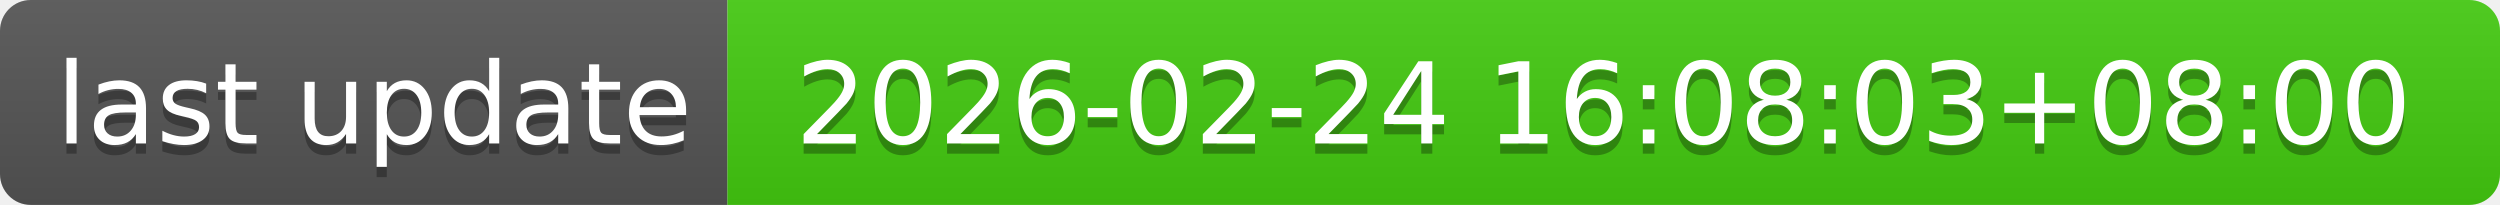
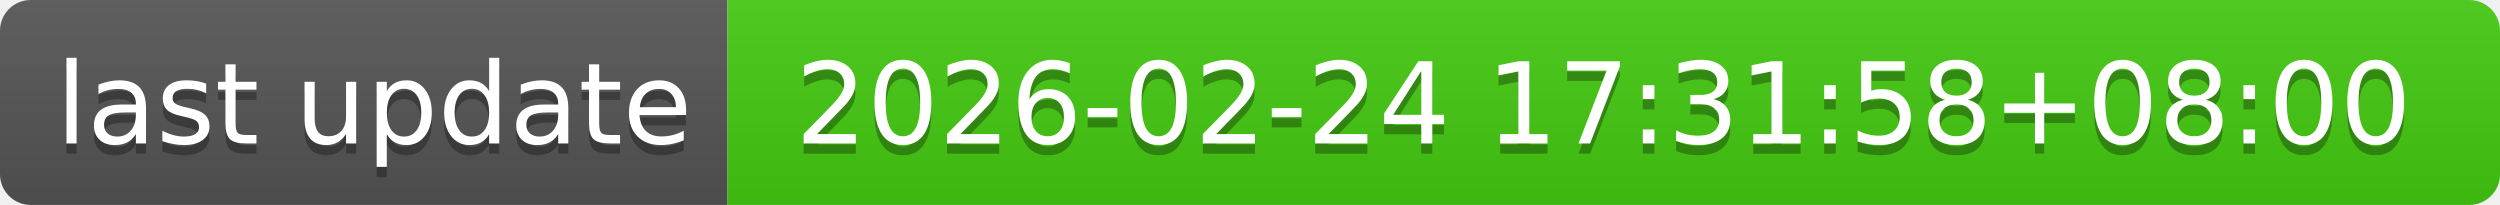
- <svg xmlns="http://www.w3.org/2000/svg" width="244" height="20" role="img" aria-label="last update: 2026-02-24 16:08:03+08:00">
+ <svg xmlns="http://www.w3.org/2000/svg" width="244" height="20" role="img" aria-label="last update: 2026-02-24 17:31:58+08:00">
  <linearGradient id="s" x2="0" y2="100%">
    <stop offset="0" stop-color="#bbb" stop-opacity=".1" />
    <stop offset="1" stop-opacity=".1" />
  </linearGradient>
  <clipPath id="r">
    <rect width="244" height="20" rx="3" fill="#fff" />
  </clipPath>
  <g clip-path="url(#r)">
    <rect width="71" height="20" fill="#555" />
    <rect x="71" width="173" height="20" fill="#4c1" />
    <rect width="244" height="20" fill="url(#s)" />
  </g>
  <g fill="#fff" text-anchor="middle" font-family="Verdana,Geneva,DejaVu Sans,sans-serif" text-rendering="geometricPrecision" font-size="110">
    <text aria-hidden="true" x="365" y="150" fill="#010101" fill-opacity=".3" transform="scale(.1)" textLength="610">last update</text>
    <text x="365" y="140" transform="scale(.1)" fill="#fff" textLength="610">last update</text>
-     <text aria-hidden="true" x="1565" y="150" fill="#010101" fill-opacity=".3" transform="scale(.1)" textLength="1630">2026-02-24 16:08:03+08:00</text>
-     <text x="1565" y="140" transform="scale(.1)" fill="#fff" textLength="1630">2026-02-24 16:08:03+08:00</text>
+     <text aria-hidden="true" x="1565" y="150" fill="#010101" fill-opacity=".3" transform="scale(.1)" textLength="1630">2026-02-24 17:31:58+08:00</text>
+     <text x="1565" y="140" transform="scale(.1)" fill="#fff" textLength="1630">2026-02-24 17:31:58+08:00</text>
  </g>
</svg>
